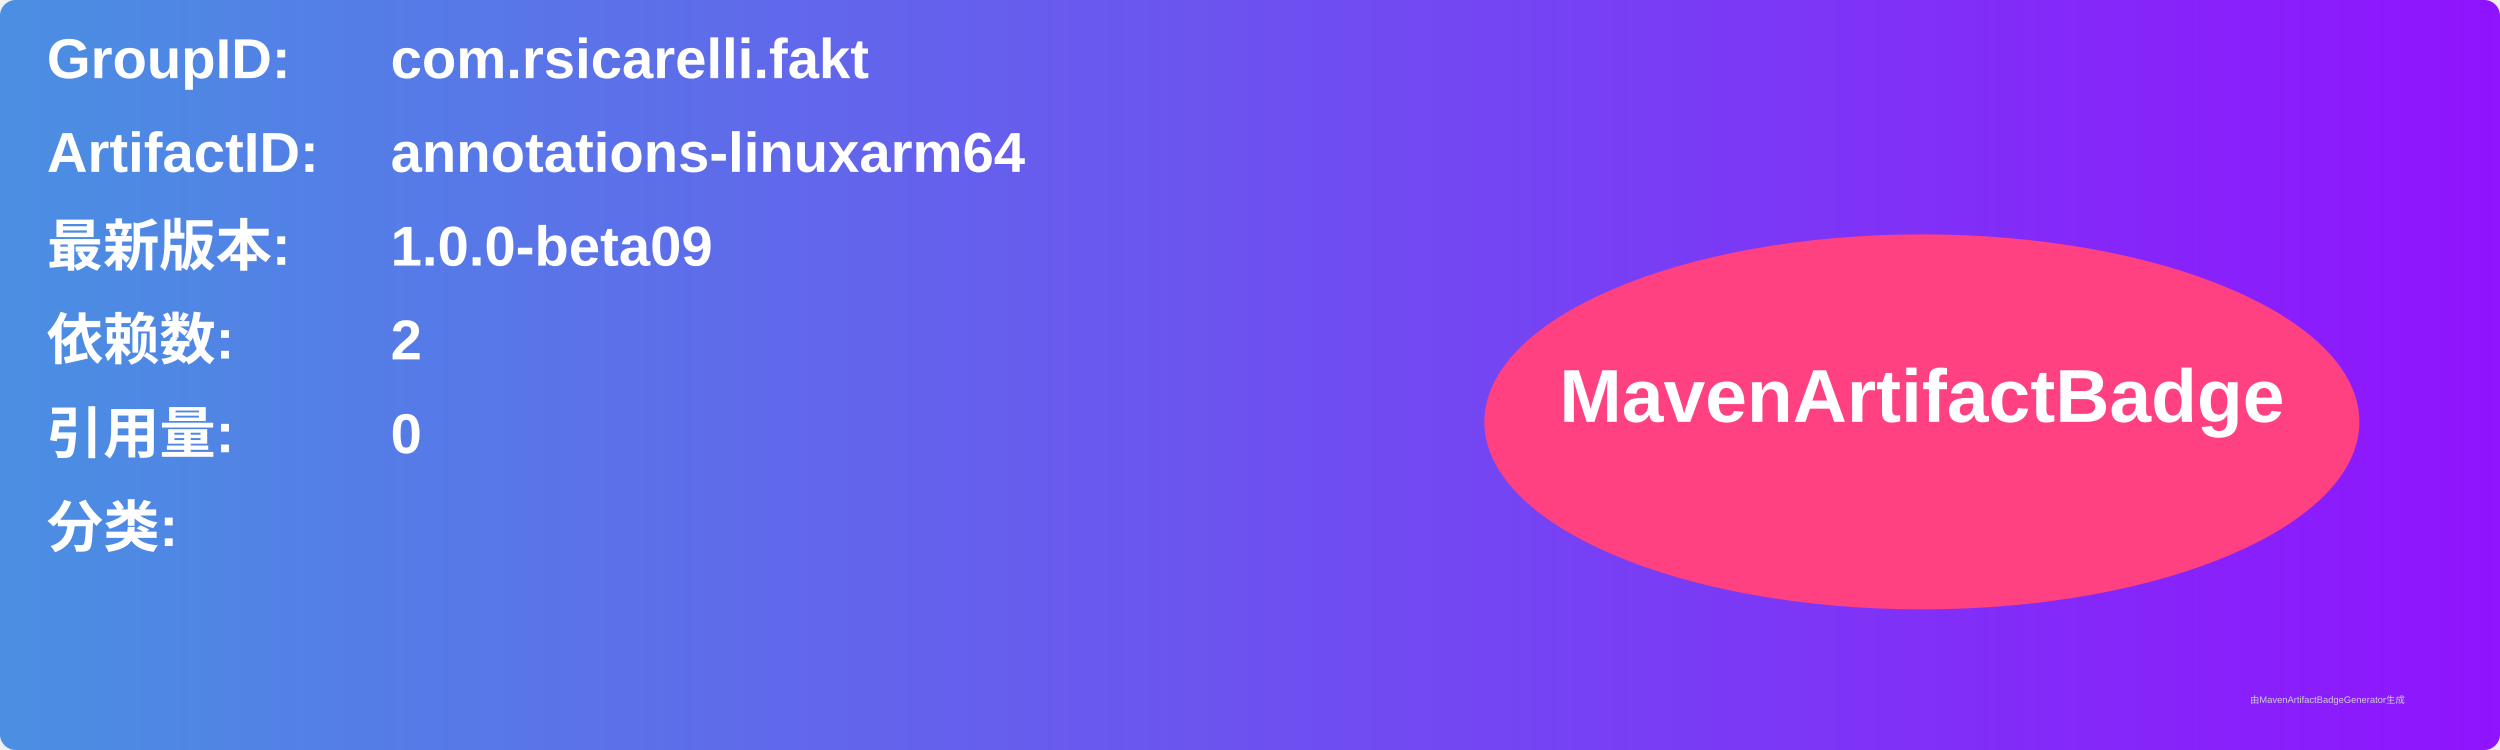
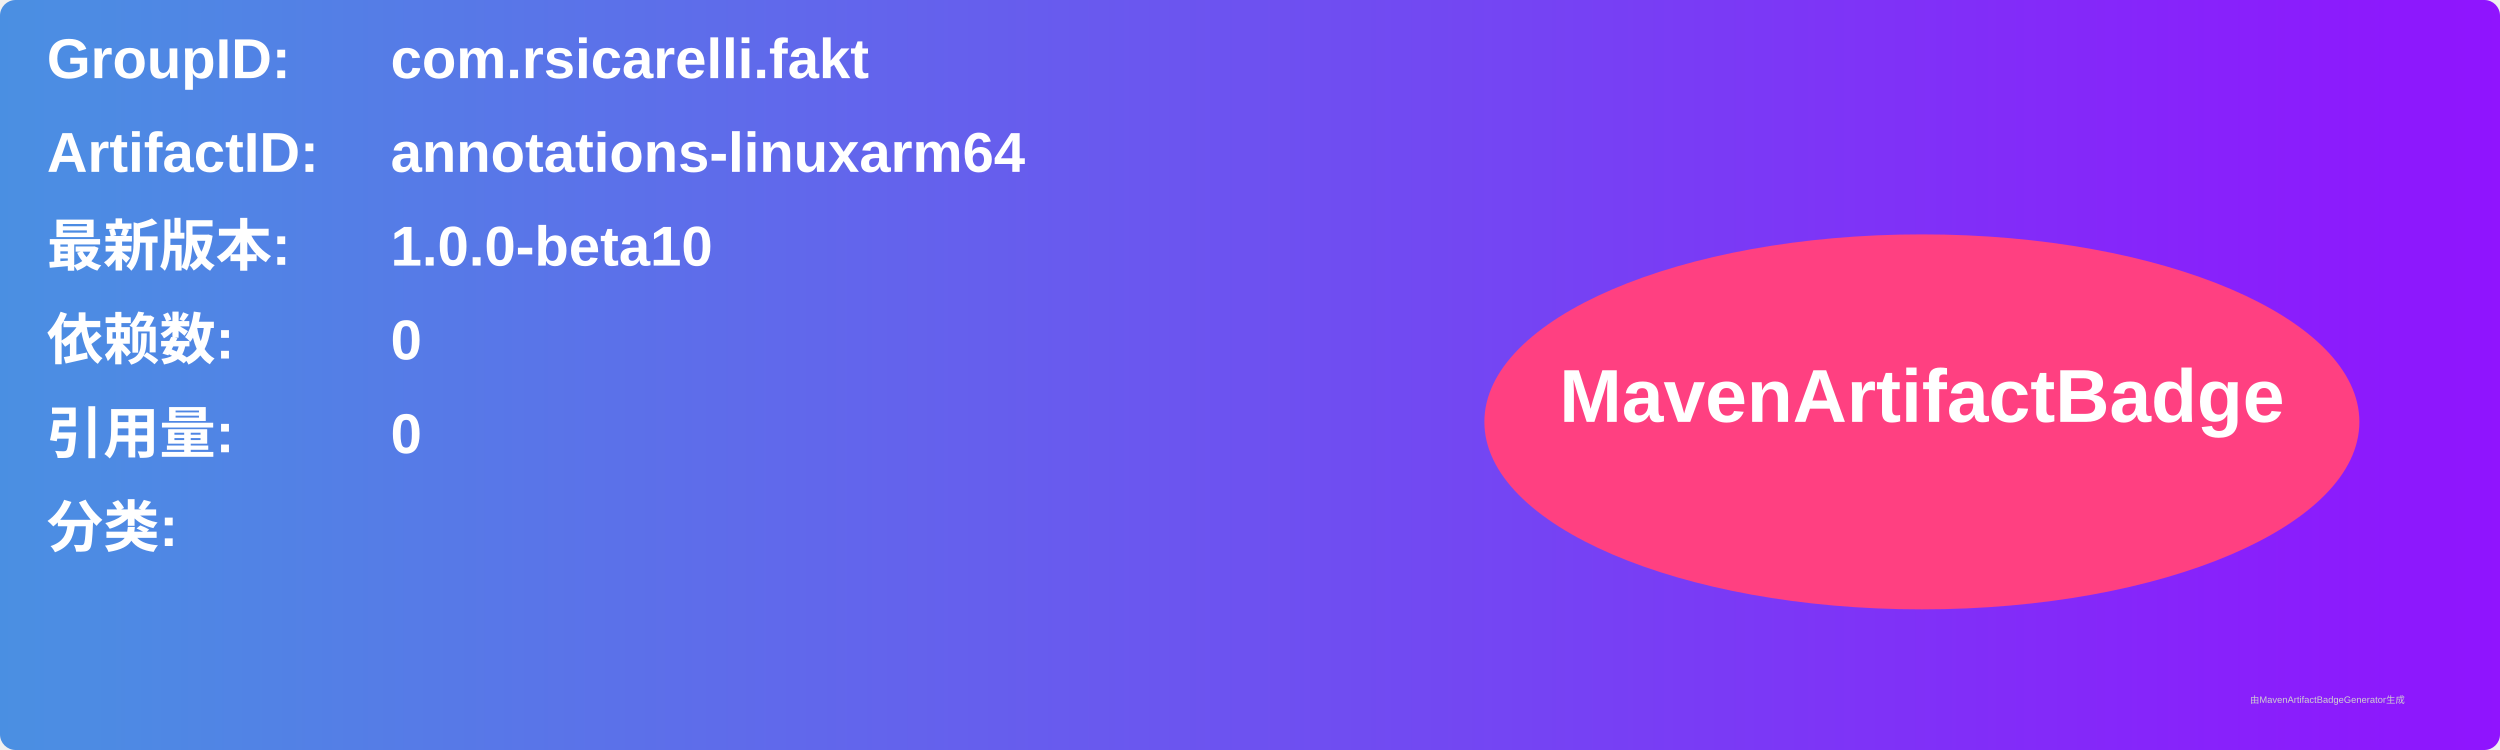
<svg xmlns="http://www.w3.org/2000/svg" width="800" height="240" viewBox="0 0 800 240">
  <linearGradient id="grad" x1="0%" y1="0%" x2="100%" y2="0%">
    <stop offset="0%" stop-color="#4a90e2" />
    <stop offset="100%" stop-color="#9013fe" />
  </linearGradient>
  <rect width="100%" height="100%" rx="5" ry="5" fill="url(#grad)" />
  <g transform="translate(15, 15)">
    <text x="0" y="10" font-family="Arial" font-size="18" fill="white" font-weight="bold" width="260">GroupID:</text>
    <text x="110" y="10" font-family="Arial" font-size="18" fill="white" font-weight="bold" width="460">com.rsicarelli.fakt</text>
    <text x="0" y="40" font-family="Arial" font-size="18" fill="white" font-weight="bold" width="260">ArtifactID:</text>
    <text x="110" y="40" font-family="Arial" font-size="18" fill="white" font-weight="bold" width="460">annotations-linuxarm64</text>
    <text x="0" y="70" font-family="Arial" font-size="18" fill="white" font-weight="bold">最新版本:</text>
    <text x="110" y="70" font-family="Arial" font-size="18" fill="white" font-weight="bold">
-       <tspan font-weight="bold">1.0.0-beta09</tspan>
+       <tspan font-weight="bold">1.0.0-beta10</tspan>
    </text>
    <text x="0" y="100" font-family="Arial" font-size="18" fill="white" font-weight="bold">依赖数: </text>
    <text x="110" y="100" font-family="Arial" font-size="18" fill="white">
-       <tspan font-weight="bold">2</tspan>
+       <tspan font-weight="bold">0</tspan>
    </text>
    <text x="0" y="130" font-family="Arial" font-size="18" fill="white" font-weight="bold">引用量: </text>
    <text x="110" y="130" font-family="Arial" font-size="18" fill="white">
      <tspan font-weight="bold">0</tspan>
    </text>
    <text x="0" y="160" font-family="Arial" font-size="18" fill="white" font-weight="bold">分类:</text>
    <text x="10" y="190" font-family="Arial" font-size="10" fill="white">
      <tspan font-weight="bold" />
    </text>
    <ellipse cx="600" cy="120" rx="140" ry="60" fill="#ff4081" />
    <text x="600" y="120" text-anchor="middle" font-family="Arial" font-size="24" fill="white" font-weight="bold">MavenArtifactBadge</text>
  </g>
  <text x="720" y="225" font-family="Arial" font-size="3" fill="#d0d0d0">由MavenArtifactBadgeGenerator生成</text>
</svg>
